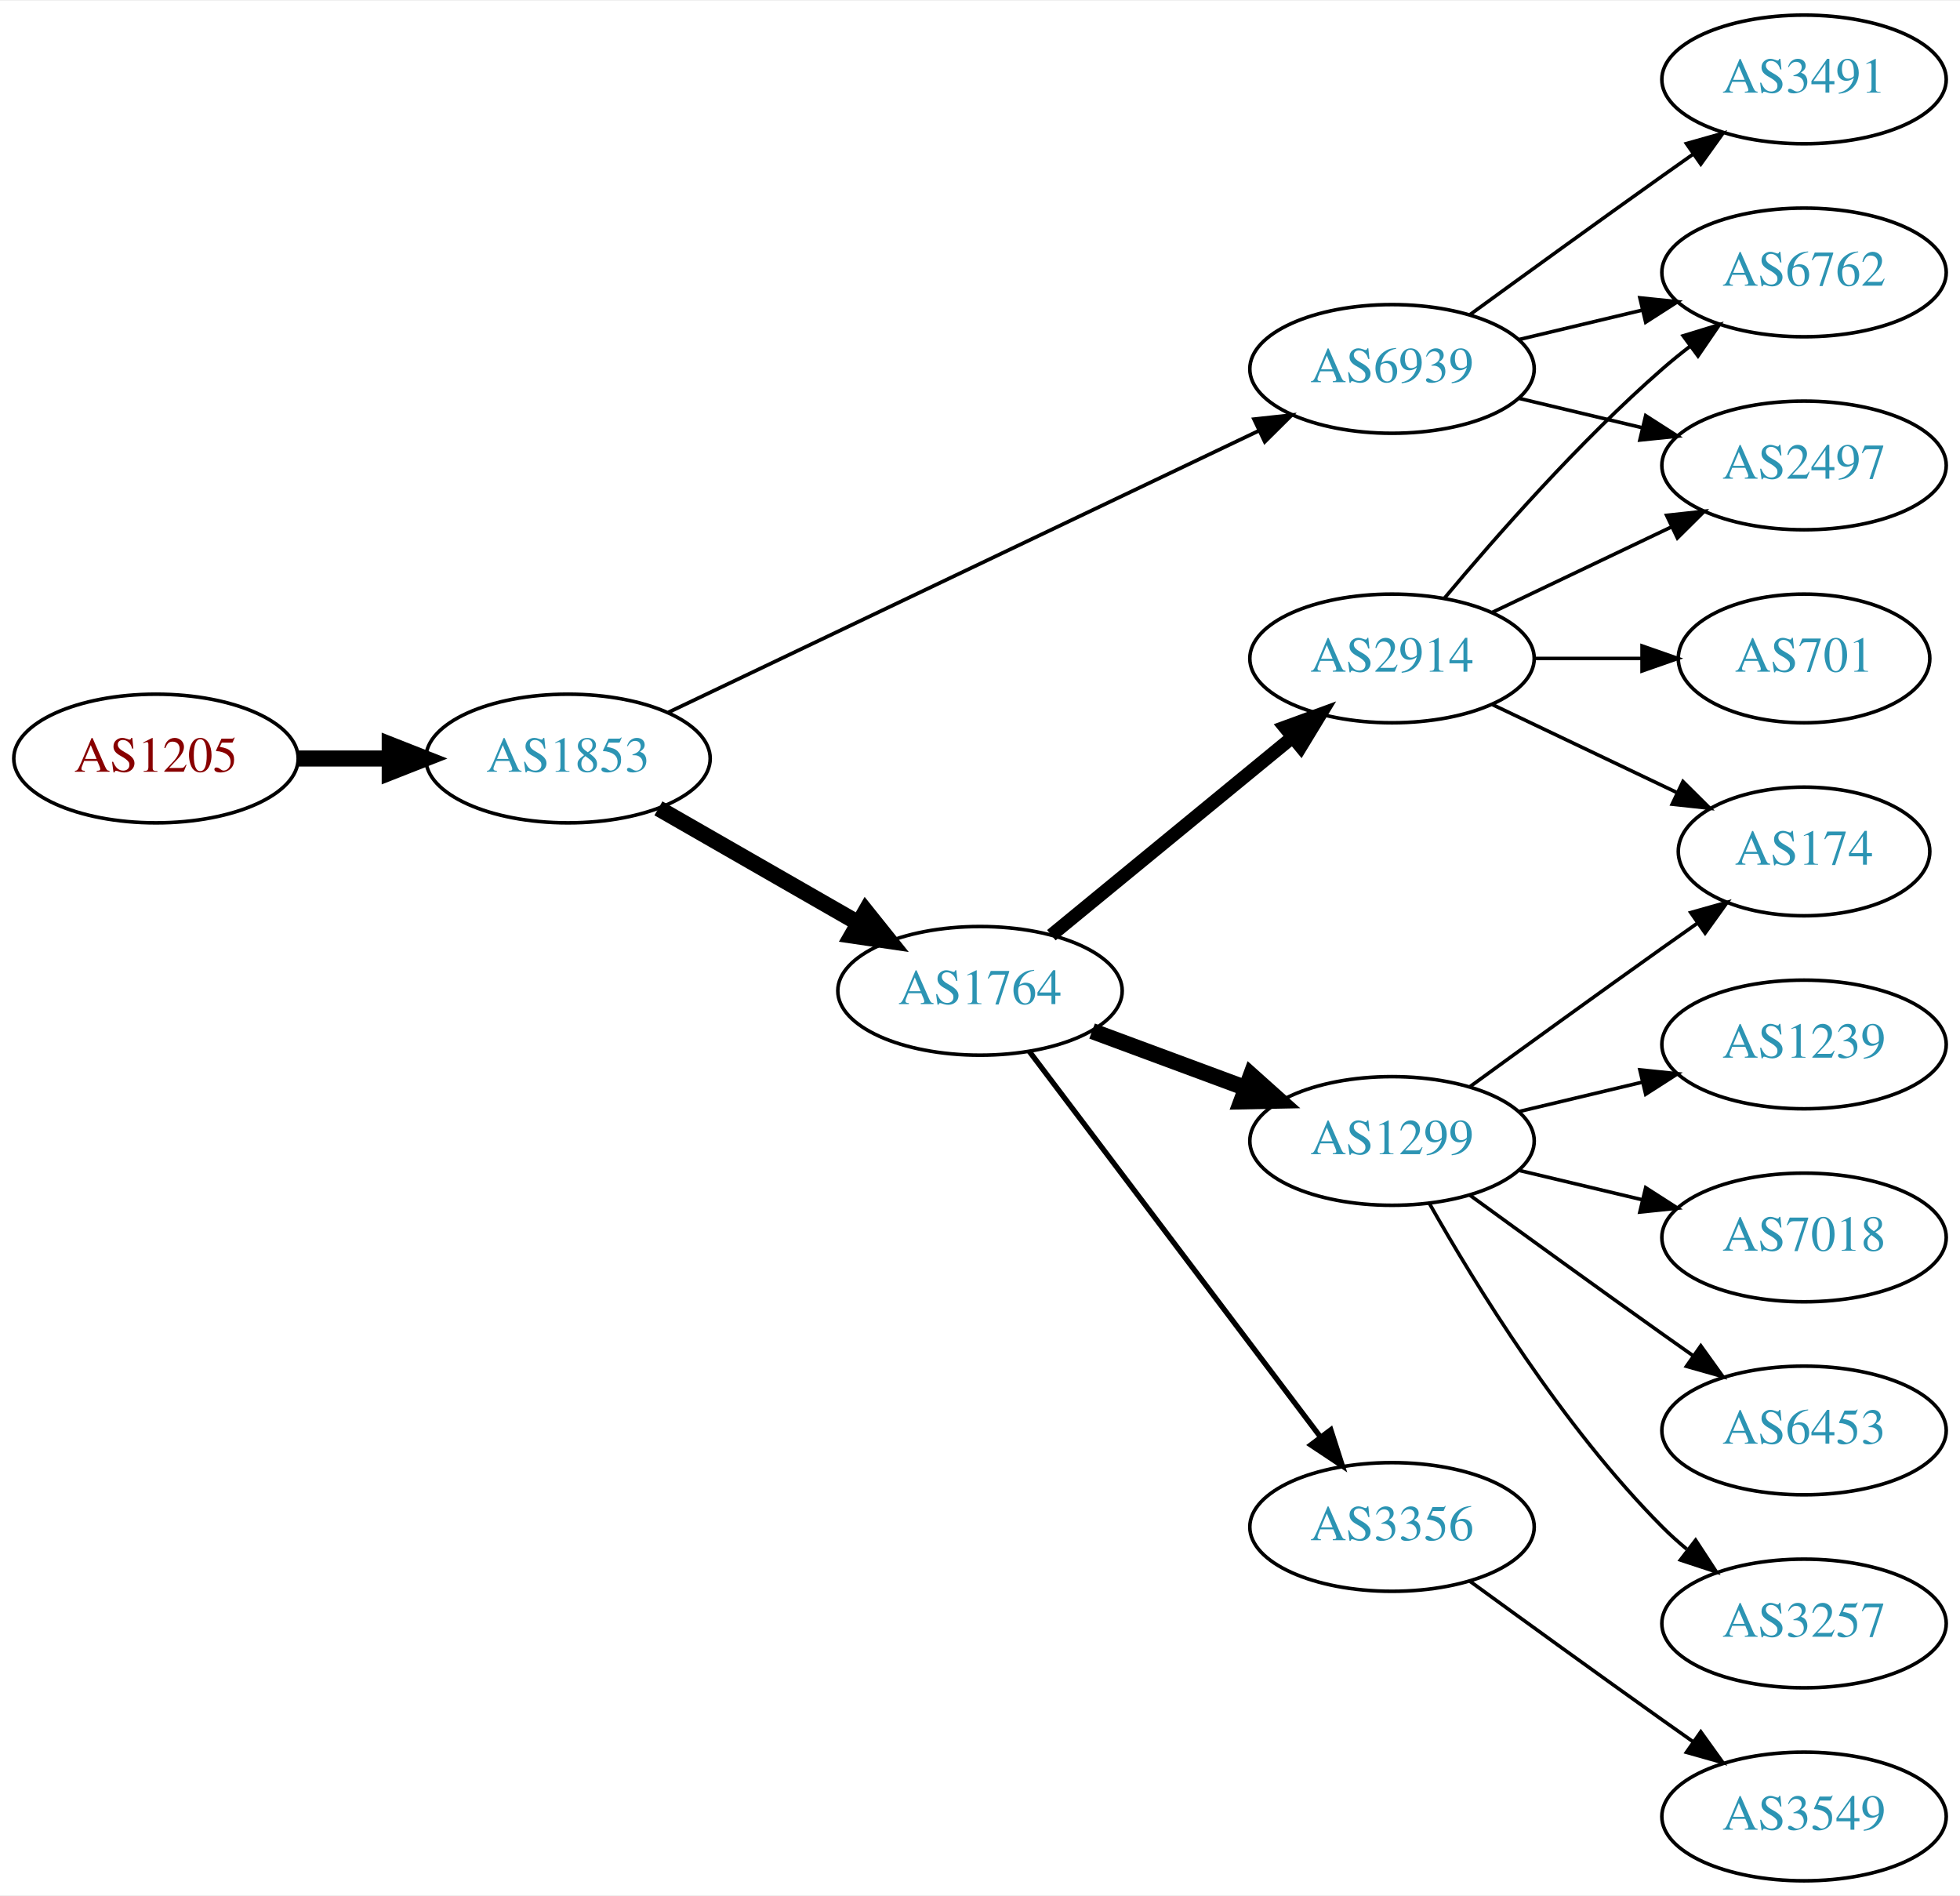
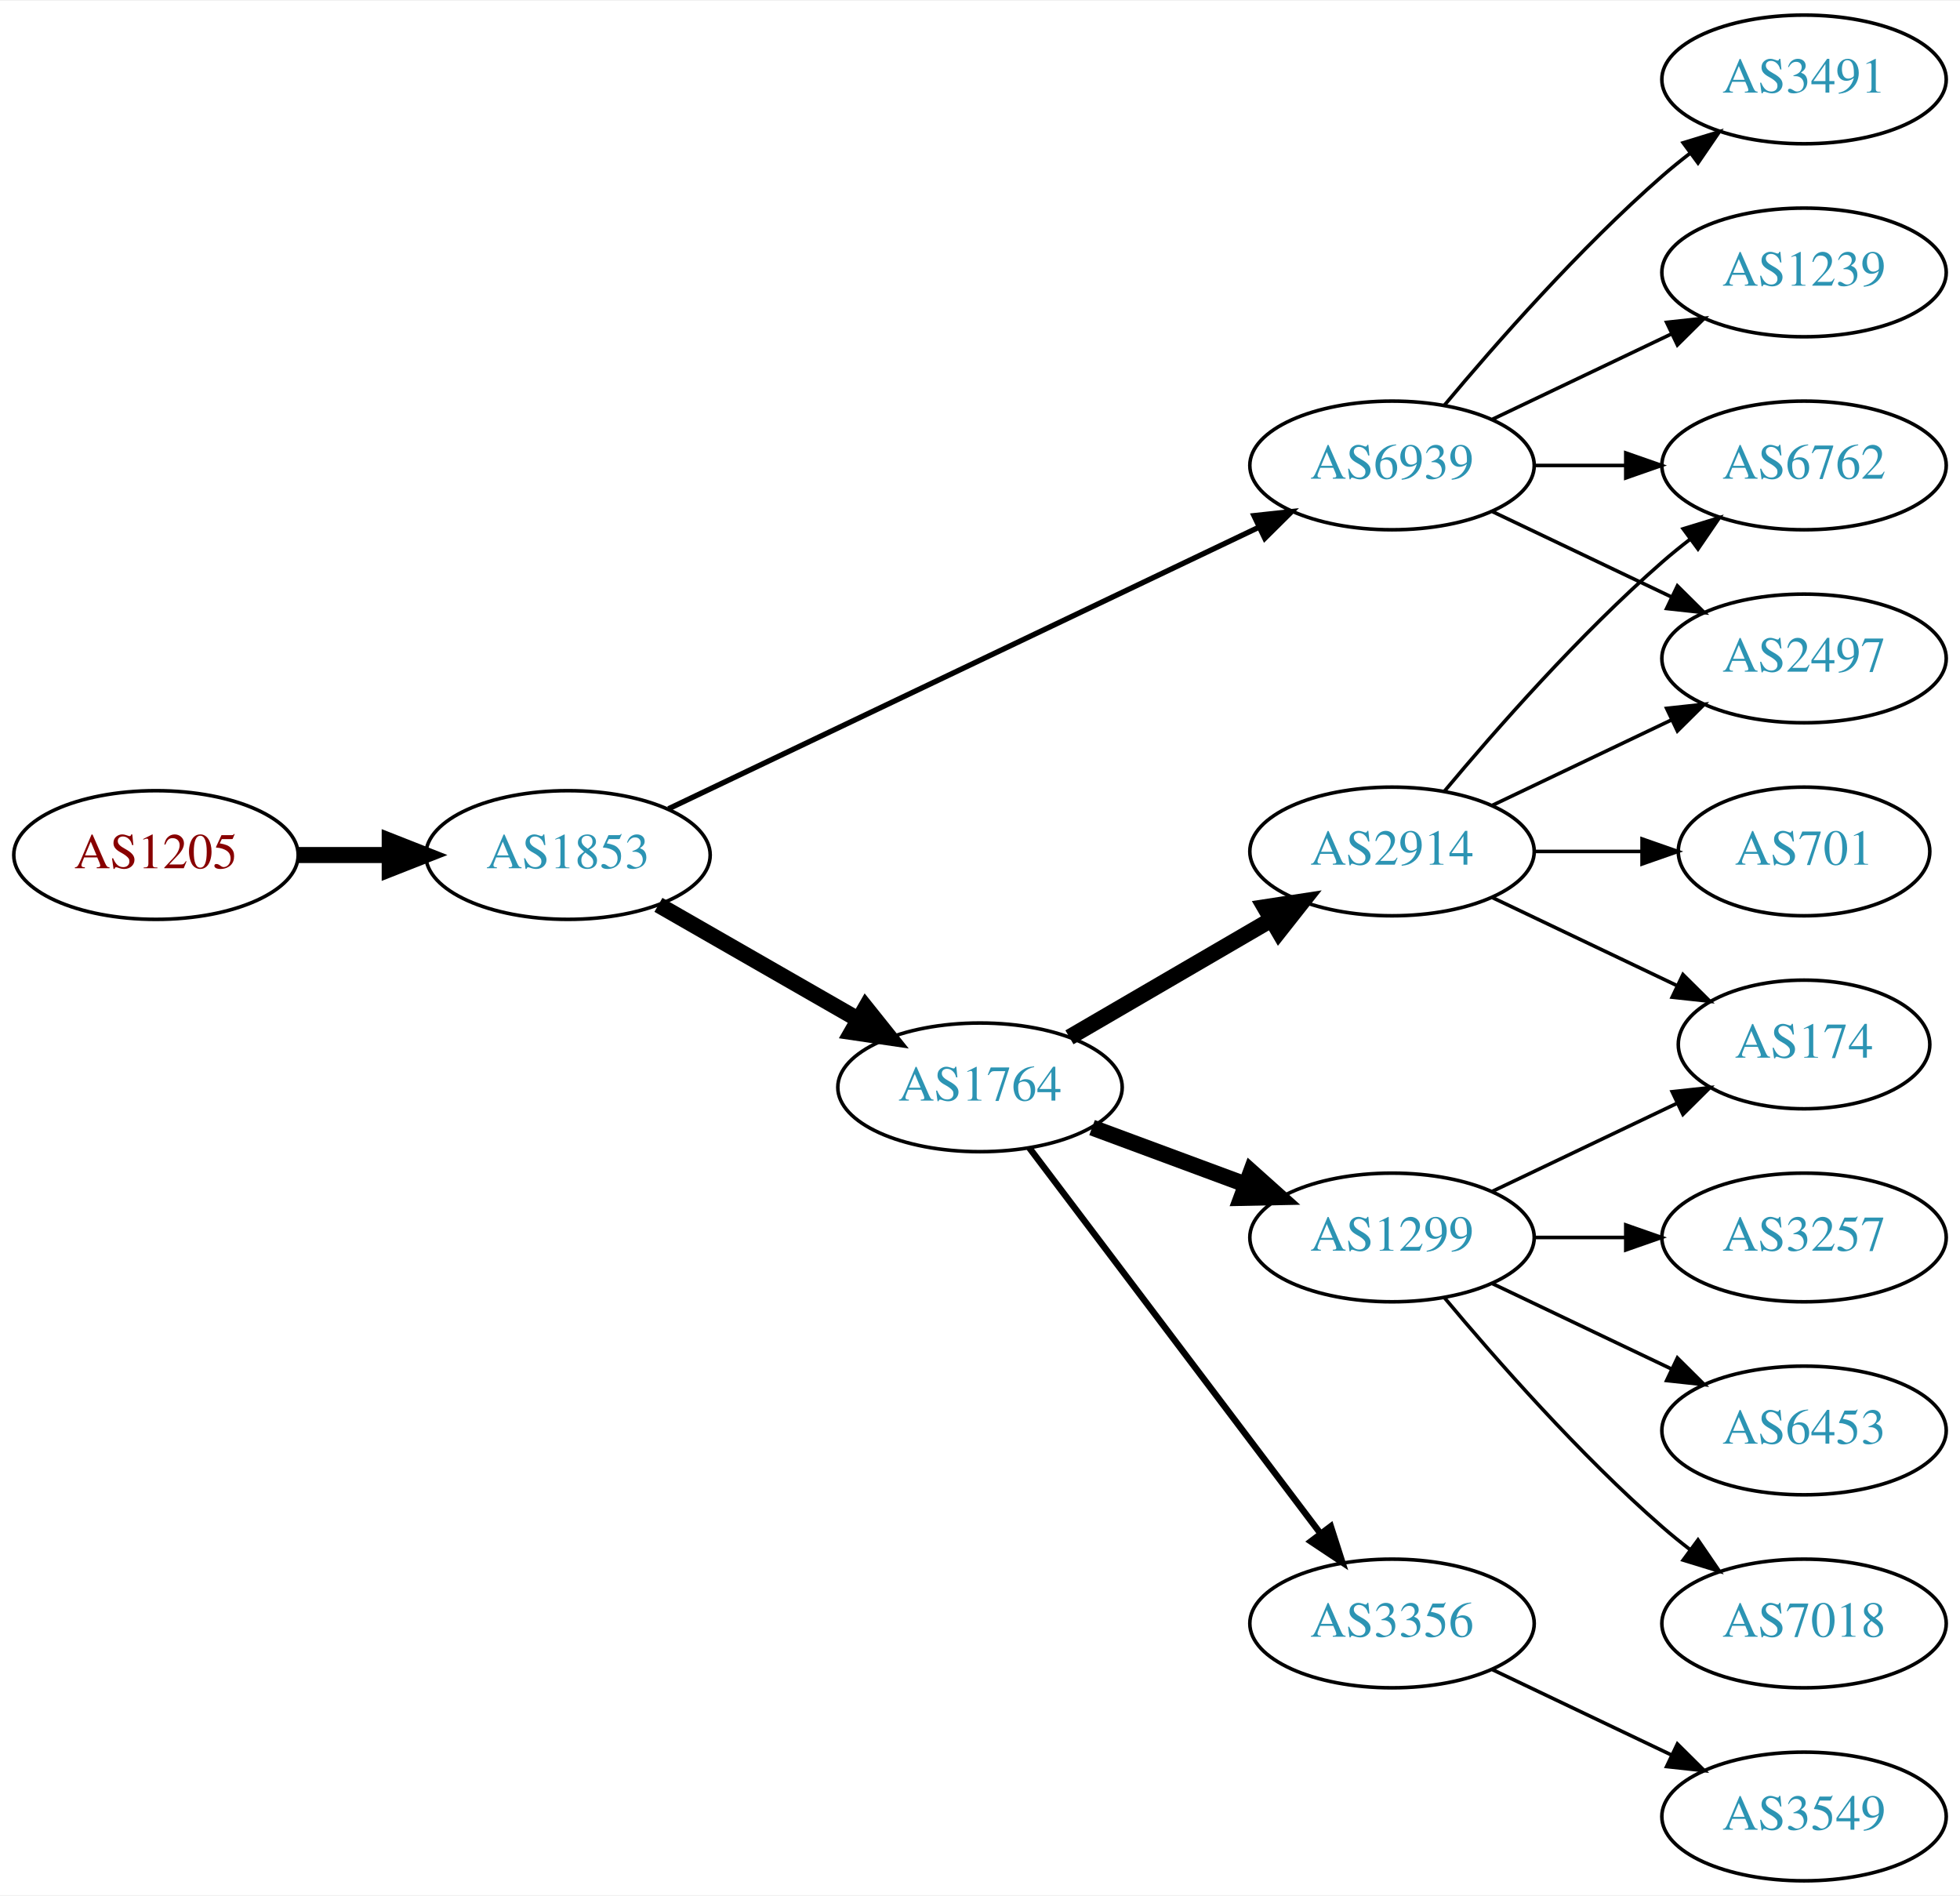
<svg xmlns="http://www.w3.org/2000/svg" xmlns:xlink="http://www.w3.org/1999/xlink" width="548pt" height="530pt" viewBox="0.00 0.00 548.46 530.00">
  <g id="graph0" class="graph" transform="scale(1 1) rotate(0) translate(4 526)">
    <polygon fill="white" stroke="none" points="-4,4 -4,-526 544.465,-526 544.465,4 -4,4" />
    <g id="node1" class="node">
      <g id="a_node1">
        <a xlink:href="/asn/1205" xlink:title="AS1205 ~ University Linz [AT]">
-           <ellipse fill="#ffffff" stroke="black" cx="39.647" cy="-314" rx="39.794" ry="18" />
-           <text text-anchor="middle" x="39.647" y="-310.3" font-family="Times,serif" font-size="14.00" fill="#880000">AS1205</text>
+           <ellipse fill="#ffffff" stroke="black" cx="39.647" cy="-287" rx="39.794" ry="18" />
+           <text text-anchor="middle" x="39.647" y="-283.3" font-family="Times,serif" font-size="14.00" fill="#880000">AS1205</text>
        </a>
      </g>
    </g>
    <g id="node2" class="node">
      <g id="a_node2">
        <a xlink:href="/asn/1853" xlink:title="AS1853 ~ ACOnet Backbone [AT]">
-           <ellipse fill="#ffffff" stroke="black" cx="154.939" cy="-314" rx="39.794" ry="18" />
-           <text text-anchor="middle" x="154.939" y="-310.3" font-family="Times,serif" font-size="14.00" fill="#2c94b3">AS1853</text>
+           <ellipse fill="#ffffff" stroke="black" cx="154.939" cy="-287" rx="39.794" ry="18" />
+           <text text-anchor="middle" x="154.939" y="-283.3" font-family="Times,serif" font-size="14.00" fill="#2c94b3">AS1853</text>
        </a>
      </g>
    </g>
    <g id="edge1" class="edge">
-       <path fill="none" stroke="black" stroke-width="4.5" d="M79.319,-314C87.522,-314 96.286,-314 104.818,-314" />
-       <polygon fill="black" stroke="black" stroke-width="4.5" points="105.057,-317.938 115.057,-314 105.057,-310.063 105.057,-317.938" />
+       <path fill="none" stroke="black" stroke-width="4.5" d="M79.319,-287C87.522,-287 96.286,-287 104.818,-287" />
+       <polygon fill="black" stroke="black" stroke-width="4.5" points="105.057,-290.938 115.057,-287 105.057,-283.063 105.057,-290.938" />
    </g>
    <g id="node3" class="node">
      <g id="a_node3">
        <a xlink:href="/asn/6939" xlink:title="AS6939 ~ Hurricane Electric LLC [US]">
-           <ellipse fill="#ffffff" stroke="black" cx="385.525" cy="-423" rx="39.794" ry="18" />
-           <text text-anchor="middle" x="385.525" y="-419.3" font-family="Times,serif" font-size="14.00" fill="#2c94b3">AS6939</text>
+           <ellipse fill="#ffffff" stroke="black" cx="385.525" cy="-396" rx="39.794" ry="18" />
+           <text text-anchor="middle" x="385.525" y="-392.3" font-family="Times,serif" font-size="14.00" fill="#2c94b3">AS6939</text>
        </a>
      </g>
    </g>
    <g id="edge2" class="edge">
-       <path fill="none" stroke="black" stroke-width="1.038" d="M183.059,-326.932C224.131,-346.517 302.18,-383.734 348.145,-405.652" />
-       <polygon fill="black" stroke="black" stroke-width="1.038" points="346.908,-408.94 357.441,-410.085 349.921,-402.622 346.908,-408.94" />
+       <path fill="none" stroke="black" stroke-width="1.5" d="M183.059,-299.932C224.131,-319.517 302.18,-356.734 348.145,-378.652" />
+       <polygon fill="black" stroke="black" stroke-width="1.5" points="346.908,-381.94 357.441,-383.085 349.921,-375.622 346.908,-381.94" />
    </g>
    <g id="node4" class="node">
      <g id="a_node4">
        <a xlink:href="/asn/1764" xlink:title="AS1764 ~ NEXTLAYER-AS [AT]">
-           <ellipse fill="#ffffff" stroke="black" cx="270.232" cy="-249" rx="39.794" ry="18" />
-           <text text-anchor="middle" x="270.232" y="-245.3" font-family="Times,serif" font-size="14.00" fill="#2c94b3">AS1764</text>
+           <ellipse fill="#ffffff" stroke="black" cx="270.232" cy="-222" rx="39.794" ry="18" />
+           <text text-anchor="middle" x="270.232" y="-218.3" font-family="Times,serif" font-size="14.00" fill="#2c94b3">AS1764</text>
        </a>
      </g>
    </g>
    <g id="edge3" class="edge">
-       <path fill="none" stroke="black" stroke-width="4.5" d="M180.244,-300.056C196.521,-290.717 218.158,-278.303 236.02,-268.055" />
-       <polygon fill="black" stroke="black" stroke-width="4.5" points="238.254,-271.313 244.968,-262.921 234.335,-264.482 238.254,-271.313" />
+       <path fill="none" stroke="black" stroke-width="4.5" d="M180.244,-273.056C196.521,-263.717 218.158,-251.303 236.02,-241.055" />
+       <polygon fill="black" stroke="black" stroke-width="4.5" points="238.254,-244.313 244.968,-235.921 234.335,-237.482 238.254,-244.313" />
    </g>
    <g id="node5" class="node">
      <g id="a_node5">
-         <a xlink:href="/asn/6762" xlink:title="AS6762 ~ TELECOM ITALIA SPARKLE S.p.A. [IT]">
-           <ellipse fill="#ffffff" stroke="black" cx="500.818" cy="-450" rx="39.794" ry="18" />
-           <text text-anchor="middle" x="500.818" y="-446.3" font-family="Times,serif" font-size="14.00" fill="#2c94b3">AS6762</text>
-         </a>
-       </g>
-     </g>
-     <g id="edge4" class="edge">
-       <path fill="none" stroke="black" d="M421.133,-431.248C432.004,-433.838 444.158,-436.735 455.601,-439.462" />
-       <polygon fill="black" stroke="black" points="454.884,-442.889 465.423,-441.803 456.507,-436.08 454.884,-442.889" />
-     </g>
-     <g id="node6" class="node">
-       <g id="a_node6">
        <a xlink:href="/asn/3491" xlink:title="AS3491 ~ PCCW Global, Inc. [US]">
          <ellipse fill="#ffffff" stroke="black" cx="500.818" cy="-504" rx="39.794" ry="18" />
          <text text-anchor="middle" x="500.818" y="-500.3" font-family="Times,serif" font-size="14.00" fill="#2c94b3">AS3491</text>
        </a>
      </g>
    </g>
+     <g id="edge4" class="edge">
+       <path fill="none" stroke="black" d="M400.155,-412.817C414.438,-429.929 437.984,-456.745 461.172,-477 463.637,-479.154 466.276,-481.294 468.974,-483.372" />
+       <polygon fill="black" stroke="black" points="466.998,-486.264 477.128,-489.37 471.147,-480.625 466.998,-486.264" />
+     </g>
+     <g id="node6" class="node">
+       <g id="a_node6">
+         <a xlink:href="/asn/6762" xlink:title="AS6762 ~ TELECOM ITALIA SPARKLE S.p.A. [IT]">
+           <ellipse fill="#ffffff" stroke="black" cx="500.818" cy="-396" rx="39.794" ry="18" />
+           <text text-anchor="middle" x="500.818" y="-392.3" font-family="Times,serif" font-size="14.00" fill="#2c94b3">AS6762</text>
+         </a>
+       </g>
+     </g>
    <g id="edge5" class="edge">
-       <path fill="none" stroke="black" d="M407.374,-438.222C422.308,-449.091 442.921,-464.025 461.172,-477 463.992,-479.005 466.935,-481.085 469.883,-483.159" />
-       <polygon fill="black" stroke="black" points="467.911,-486.05 478.108,-488.926 471.93,-480.319 467.911,-486.05" />
+       <path fill="none" stroke="black" d="M425.198,-396C433.401,-396 442.165,-396 450.697,-396" />
+       <polygon fill="black" stroke="black" points="450.936,-399.5 460.936,-396 450.936,-392.5 450.936,-399.5" />
    </g>
    <g id="node7" class="node">
      <g id="a_node7">
-         <a xlink:href="/asn/2497" xlink:title="AS2497 ~ Internet Initiative Japan Inc. [JP]">
-           <ellipse fill="#ffffff" stroke="black" cx="500.818" cy="-396" rx="39.794" ry="18" />
-           <text text-anchor="middle" x="500.818" y="-392.3" font-family="Times,serif" font-size="14.00" fill="#2c94b3">AS2497</text>
+         <a xlink:href="/asn/1239" xlink:title="AS1239 ~ Sprint [US]">
+           <ellipse fill="#ffffff" stroke="black" cx="500.818" cy="-450" rx="39.794" ry="18" />
+           <text text-anchor="middle" x="500.818" y="-446.3" font-family="Times,serif" font-size="14.00" fill="#2c94b3">AS1239</text>
        </a>
      </g>
    </g>
    <g id="edge6" class="edge">
-       <path fill="none" stroke="black" d="M421.133,-414.752C432.004,-412.162 444.158,-409.265 455.601,-406.538" />
-       <polygon fill="black" stroke="black" points="456.507,-409.92 465.423,-404.197 454.884,-403.111 456.507,-409.92" />
+       <path fill="none" stroke="black" d="M413.662,-408.934C428.656,-416.081 447.477,-425.052 463.7,-432.785" />
+       <polygon fill="black" stroke="black" points="462.37,-436.028 472.903,-437.171 465.382,-429.709 462.37,-436.028" />
    </g>
    <g id="node8" class="node">
      <g id="a_node8">
-         <a xlink:href="/asn/3356" xlink:title="AS3356 ~ Level 3 Parent, LLC [US]">
-           <ellipse fill="#ffffff" stroke="black" cx="385.525" cy="-99" rx="39.794" ry="18" />
-           <text text-anchor="middle" x="385.525" y="-95.3" font-family="Times,serif" font-size="14.00" fill="#2c94b3">AS3356</text>
+         <a xlink:href="/asn/2497" xlink:title="AS2497 ~ Internet Initiative Japan Inc. [JP]">
+           <ellipse fill="#ffffff" stroke="black" cx="500.818" cy="-342" rx="39.794" ry="18" />
+           <text text-anchor="middle" x="500.818" y="-338.3" font-family="Times,serif" font-size="14.00" fill="#2c94b3">AS2497</text>
        </a>
      </g>
    </g>
    <g id="edge7" class="edge">
-       <path fill="none" stroke="black" stroke-width="1.5" d="M284.008,-232.085C303.897,-205.752 342.377,-154.804 365.527,-124.153" />
-       <polygon fill="black" stroke="black" stroke-width="1.5" points="368.388,-126.173 371.622,-116.084 362.802,-121.954 368.388,-126.173" />
+       <path fill="none" stroke="black" d="M413.662,-383.066C428.656,-375.919 447.477,-366.948 463.7,-359.215" />
+       <polygon fill="black" stroke="black" points="465.382,-362.291 472.903,-354.829 462.37,-355.972 465.382,-362.291" />
    </g>
    <g id="node9" class="node">
      <g id="a_node9">
-         <a xlink:href="/asn/1299" xlink:title="AS1299 ~ Telia Carrier [EU]">
-           <ellipse fill="#ffffff" stroke="black" cx="385.525" cy="-207" rx="39.794" ry="18" />
-           <text text-anchor="middle" x="385.525" y="-203.3" font-family="Times,serif" font-size="14.00" fill="#2c94b3">AS1299</text>
+         <a xlink:href="/asn/2914" xlink:title="AS2914 ~ NTT America, Inc. [US]">
+           <ellipse fill="#ffffff" stroke="black" cx="385.525" cy="-288" rx="39.794" ry="18" />
+           <text text-anchor="middle" x="385.525" y="-284.3" font-family="Times,serif" font-size="14.00" fill="#2c94b3">AS2914</text>
        </a>
      </g>
    </g>
    <g id="edge8" class="edge">
-       <path fill="none" stroke="black" stroke-width="4.5" d="M301.593,-237.745C314.8,-232.849 330.457,-227.044 344.589,-221.805" />
-       <polygon fill="black" stroke="black" stroke-width="4.5" points="346.073,-225.454 354.081,-218.286 343.336,-218.07 346.073,-225.454" />
+       <path fill="none" stroke="black" stroke-width="4.5" d="M295.259,-235.997C311.631,-245.535 333.518,-258.285 351.522,-268.774" />
+       <polygon fill="black" stroke="black" stroke-width="4.5" points="349.911,-272.392 360.533,-274.023 353.875,-265.587 349.911,-272.392" />
    </g>
    <g id="node10" class="node">
      <g id="a_node10">
-         <a xlink:href="/asn/2914" xlink:title="AS2914 ~ NTT America, Inc. [US]">
-           <ellipse fill="#ffffff" stroke="black" cx="385.525" cy="-342" rx="39.794" ry="18" />
-           <text text-anchor="middle" x="385.525" y="-338.3" font-family="Times,serif" font-size="14.00" fill="#2c94b3">AS2914</text>
+         <a xlink:href="/asn/1299" xlink:title="AS1299 ~ Telia Carrier [EU]">
+           <ellipse fill="#ffffff" stroke="black" cx="385.525" cy="-180" rx="39.794" ry="18" />
+           <text text-anchor="middle" x="385.525" y="-176.3" font-family="Times,serif" font-size="14.00" fill="#2c94b3">AS1299</text>
        </a>
      </g>
    </g>
    <g id="edge9" class="edge">
-       <path fill="none" stroke="black" stroke-width="3.75" d="M290.195,-264.566C308.658,-279.722 336.894,-302.9 357.664,-319.95" />
-       <polygon fill="black" stroke="black" stroke-width="3.75" points="355.551,-322.743 365.501,-326.383 359.992,-317.333 355.551,-322.743" />
+       <path fill="none" stroke="black" stroke-width="4.5" d="M301.593,-210.745C314.8,-205.849 330.457,-200.044 344.589,-194.805" />
+       <polygon fill="black" stroke="black" stroke-width="4.5" points="346.073,-198.454 354.081,-191.286 343.336,-191.07 346.073,-198.454" />
+     </g>
+     <g id="node11" class="node">
+       <g id="a_node11">
+         <a xlink:href="/asn/3356" xlink:title="AS3356 ~ Level 3 Parent, LLC [US]">
+           <ellipse fill="#ffffff" stroke="black" cx="385.525" cy="-72" rx="39.794" ry="18" />
+           <text text-anchor="middle" x="385.525" y="-68.3" font-family="Times,serif" font-size="14.00" fill="#2c94b3">AS3356</text>
+         </a>
+       </g>
+     </g>
+     <g id="edge10" class="edge">
+       <path fill="none" stroke="black" stroke-width="1.8" d="M284.008,-205.085C303.897,-178.752 342.377,-127.804 365.527,-97.153" />
+       <polygon fill="black" stroke="black" stroke-width="1.8" points="368.388,-99.173 371.622,-89.084 362.802,-94.954 368.388,-99.173" />
+     </g>
+     <g id="edge12" class="edge">
+       <path fill="none" stroke="black" d="M400.155,-304.817C414.438,-321.929 437.984,-348.745 461.172,-369 463.637,-371.154 466.276,-373.294 468.974,-375.372" />
+       <polygon fill="black" stroke="black" points="466.998,-378.264 477.128,-381.37 471.147,-372.625 466.998,-378.264" />
+     </g>
+     <g id="edge13" class="edge">
+       <path fill="none" stroke="black" d="M413.662,-300.934C428.656,-308.081 447.477,-317.052 463.7,-324.785" />
+       <polygon fill="black" stroke="black" points="462.37,-328.028 472.903,-329.171 465.382,-321.709 462.37,-328.028" />
+     </g>
+     <g id="node12" class="node">
+       <g id="a_node12">
+         <a xlink:href="/asn/701" xlink:title="AS701 ~ UUNET [US]">
+           <ellipse fill="#ffffff" stroke="black" cx="500.818" cy="-288" rx="35.194" ry="18" />
+           <text text-anchor="middle" x="500.818" y="-284.3" font-family="Times,serif" font-size="14.00" fill="#2c94b3">AS701</text>
+         </a>
+       </g>
+     </g>
+     <g id="edge11" class="edge">
+       <path fill="none" stroke="black" d="M425.198,-288C434.903,-288 445.394,-288 455.357,-288" />
+       <polygon fill="black" stroke="black" points="455.493,-291.5 465.493,-288 455.493,-284.5 455.493,-291.5" />
+     </g>
+     <g id="node13" class="node">
+       <g id="a_node13">
+         <a xlink:href="/asn/174" xlink:title="AS174 ~ Cogent Communications [US]">
+           <ellipse fill="#ffffff" stroke="black" cx="500.818" cy="-234" rx="35.194" ry="18" />
+           <text text-anchor="middle" x="500.818" y="-230.3" font-family="Times,serif" font-size="14.00" fill="#2c94b3">AS174</text>
+         </a>
+       </g>
+     </g>
+     <g id="edge14" class="edge">
+       <path fill="none" stroke="black" d="M413.662,-275.066C429.094,-267.71 448.579,-258.423 465.114,-250.541" />
+       <polygon fill="black" stroke="black" points="466.935,-253.551 474.456,-246.089 463.923,-247.232 466.935,-253.551" />
+     </g>
+     <g id="edge16" class="edge">
+       <path fill="none" stroke="black" d="M413.662,-192.934C429.094,-200.29 448.579,-209.577 465.114,-217.459" />
+       <polygon fill="black" stroke="black" points="463.923,-220.768 474.456,-221.911 466.935,-214.449 463.923,-220.768" />
+     </g>
+     <g id="node14" class="node">
+       <g id="a_node14">
+         <a xlink:href="/asn/3257" xlink:title="AS3257 ~ GTT [DE]">
+           <ellipse fill="#ffffff" stroke="black" cx="500.818" cy="-180" rx="39.794" ry="18" />
+           <text text-anchor="middle" x="500.818" y="-176.3" font-family="Times,serif" font-size="14.00" fill="#2c94b3">AS3257</text>
+         </a>
+       </g>
+     </g>
+     <g id="edge15" class="edge">
+       <path fill="none" stroke="black" d="M425.198,-180C433.401,-180 442.165,-180 450.697,-180" />
+       <polygon fill="black" stroke="black" points="450.936,-183.5 460.936,-180 450.936,-176.5 450.936,-183.5" />
+     </g>
+     <g id="node15" class="node">
+       <g id="a_node15">
+         <a xlink:href="/asn/6453" xlink:title="AS6453 ~ TATA COMMUNICATIONS (AMERICA) INC [US]">
+           <ellipse fill="#ffffff" stroke="black" cx="500.818" cy="-126" rx="39.794" ry="18" />
+           <text text-anchor="middle" x="500.818" y="-122.3" font-family="Times,serif" font-size="14.00" fill="#2c94b3">AS6453</text>
+         </a>
+       </g>
+     </g>
+     <g id="edge17" class="edge">
+       <path fill="none" stroke="black" d="M413.662,-167.066C428.656,-159.919 447.477,-150.948 463.7,-143.215" />
+       <polygon fill="black" stroke="black" points="465.382,-146.291 472.903,-138.829 462.37,-139.972 465.382,-146.291" />
    </g>
    <g id="node16" class="node">
      <g id="a_node16">
+         <a xlink:href="/asn/7018" xlink:title="AS7018 ~ AT&amp;T Services, Inc. [US]">
+           <ellipse fill="#ffffff" stroke="black" cx="500.818" cy="-72" rx="39.794" ry="18" />
+           <text text-anchor="middle" x="500.818" y="-68.3" font-family="Times,serif" font-size="14.00" fill="#2c94b3">AS7018</text>
+         </a>
+       </g>
+     </g>
+     <g id="edge18" class="edge">
+       <path fill="none" stroke="black" d="M400.155,-163.183C414.438,-146.071 437.984,-119.255 461.172,-99 463.637,-96.846 466.276,-94.706 468.974,-92.628" />
+       <polygon fill="black" stroke="black" points="471.147,-95.375 477.128,-86.63 466.998,-89.736 471.147,-95.375" />
+     </g>
+     <g id="node17" class="node">
+       <g id="a_node17">
        <a xlink:href="/asn/3549" xlink:title="AS3549 ~ Level 3 Parent, LLC [US]">
          <ellipse fill="#ffffff" stroke="black" cx="500.818" cy="-18" rx="39.794" ry="18" />
          <text text-anchor="middle" x="500.818" y="-14.3" font-family="Times,serif" font-size="14.00" fill="#2c94b3">AS3549</text>
        </a>
      </g>
    </g>
-     <g id="edge15" class="edge">
-       <path fill="none" stroke="black" d="M407.374,-83.778C422.308,-72.909 442.921,-57.975 461.172,-45 463.992,-42.995 466.935,-40.915 469.883,-38.841" />
-       <polygon fill="black" stroke="black" points="471.93,-41.681 478.108,-33.074 467.911,-35.95 471.93,-41.681" />
-     </g>
-     <g id="node11" class="node">
-       <g id="a_node11">
-         <a xlink:href="/asn/1239" xlink:title="AS1239 ~ Sprint [US]">
-           <ellipse fill="#ffffff" stroke="black" cx="500.818" cy="-234" rx="39.794" ry="18" />
-           <text text-anchor="middle" x="500.818" y="-230.3" font-family="Times,serif" font-size="14.00" fill="#2c94b3">AS1239</text>
-         </a>
-       </g>
-     </g>
-     <g id="edge10" class="edge">
-       <path fill="none" stroke="black" d="M421.133,-215.248C432.004,-217.838 444.158,-220.735 455.601,-223.462" />
-       <polygon fill="black" stroke="black" points="454.884,-226.889 465.423,-225.803 456.507,-220.08 454.884,-226.889" />
-     </g>
-     <g id="node12" class="node">
-       <g id="a_node12">
-         <a xlink:href="/asn/174" xlink:title="AS174 ~ Cogent Communications [US]">
-           <ellipse fill="#ffffff" stroke="black" cx="500.818" cy="-288" rx="35.194" ry="18" />
-           <text text-anchor="middle" x="500.818" y="-284.3" font-family="Times,serif" font-size="14.00" fill="#2c94b3">AS174</text>
-         </a>
-       </g>
-     </g>
-     <g id="edge11" class="edge">
-       <path fill="none" stroke="black" d="M407.374,-222.222C422.308,-233.091 442.921,-248.025 461.172,-261 464.382,-263.282 467.751,-265.661 471.106,-268.018" />
-       <polygon fill="black" stroke="black" points="469.118,-270.899 479.316,-273.77 473.134,-265.166 469.118,-270.899" />
-     </g>
-     <g id="node13" class="node">
-       <g id="a_node13">
-         <a xlink:href="/asn/7018" xlink:title="AS7018 ~ AT&amp;T Services, Inc. [US]">
-           <ellipse fill="#ffffff" stroke="black" cx="500.818" cy="-180" rx="39.794" ry="18" />
-           <text text-anchor="middle" x="500.818" y="-176.3" font-family="Times,serif" font-size="14.00" fill="#2c94b3">AS7018</text>
-         </a>
-       </g>
-     </g>
-     <g id="edge12" class="edge">
-       <path fill="none" stroke="black" d="M421.133,-198.752C432.004,-196.162 444.158,-193.265 455.601,-190.538" />
-       <polygon fill="black" stroke="black" points="456.507,-193.92 465.423,-188.197 454.884,-187.111 456.507,-193.92" />
-     </g>
-     <g id="node14" class="node">
-       <g id="a_node14">
-         <a xlink:href="/asn/6453" xlink:title="AS6453 ~ TATA COMMUNICATIONS (AMERICA) INC [US]">
-           <ellipse fill="#ffffff" stroke="black" cx="500.818" cy="-126" rx="39.794" ry="18" />
-           <text text-anchor="middle" x="500.818" y="-122.3" font-family="Times,serif" font-size="14.00" fill="#2c94b3">AS6453</text>
-         </a>
-       </g>
-     </g>
-     <g id="edge13" class="edge">
-       <path fill="none" stroke="black" d="M407.374,-191.778C422.308,-180.909 442.921,-165.975 461.172,-153 463.992,-150.995 466.935,-148.915 469.883,-146.841" />
-       <polygon fill="black" stroke="black" points="471.93,-149.681 478.108,-141.074 467.911,-143.95 471.93,-149.681" />
-     </g>
-     <g id="node15" class="node">
-       <g id="a_node15">
-         <a xlink:href="/asn/3257" xlink:title="AS3257 ~ GTT [DE]">
-           <ellipse fill="#ffffff" stroke="black" cx="500.818" cy="-72" rx="39.794" ry="18" />
-           <text text-anchor="middle" x="500.818" y="-68.3" font-family="Times,serif" font-size="14.00" fill="#2c94b3">AS3257</text>
-         </a>
-       </g>
-     </g>
-     <g id="edge14" class="edge">
-       <path fill="none" stroke="black" d="M395.985,-189.51C408.767,-166.904 433.199,-127.114 461.172,-99 463.283,-96.879 465.579,-94.812 467.964,-92.829" />
-       <polygon fill="black" stroke="black" points="470.48,-95.31 476.28,-86.444 466.216,-89.758 470.48,-95.31" />
-     </g>
-     <g id="edge16" class="edge">
-       <path fill="none" stroke="black" d="M400.155,-358.817C414.438,-375.929 437.984,-402.745 461.172,-423 463.637,-425.154 466.276,-427.294 468.974,-429.372" />
-       <polygon fill="black" stroke="black" points="466.998,-432.264 477.128,-435.37 471.147,-426.625 466.998,-432.264" />
-     </g>
-     <g id="edge17" class="edge">
-       <path fill="none" stroke="black" d="M413.662,-354.934C428.656,-362.081 447.477,-371.052 463.7,-378.785" />
-       <polygon fill="black" stroke="black" points="462.37,-382.028 472.903,-383.171 465.382,-375.709 462.37,-382.028" />
-     </g>
-     <g id="edge18" class="edge">
-       <path fill="none" stroke="black" d="M413.662,-329.066C429.094,-321.71 448.579,-312.423 465.114,-304.541" />
-       <polygon fill="black" stroke="black" points="466.935,-307.551 474.456,-300.089 463.923,-301.232 466.935,-307.551" />
-     </g>
-     <g id="node17" class="node">
-       <g id="a_node17">
-         <a xlink:href="/asn/701" xlink:title="AS701 ~ UUNET [US]">
-           <ellipse fill="#ffffff" stroke="black" cx="500.818" cy="-342" rx="35.194" ry="18" />
-           <text text-anchor="middle" x="500.818" y="-338.3" font-family="Times,serif" font-size="14.00" fill="#2c94b3">AS701</text>
-         </a>
-       </g>
-     </g>
    <g id="edge19" class="edge">
-       <path fill="none" stroke="black" d="M425.198,-342C434.903,-342 445.394,-342 455.357,-342" />
-       <polygon fill="black" stroke="black" points="455.493,-345.5 465.493,-342 455.493,-338.5 455.493,-345.5" />
+       <path fill="none" stroke="black" d="M413.662,-59.066C428.656,-51.919 447.477,-42.948 463.7,-35.215" />
+       <polygon fill="black" stroke="black" points="465.382,-38.291 472.903,-30.829 462.37,-31.972 465.382,-38.291" />
    </g>
  </g>
</svg>
